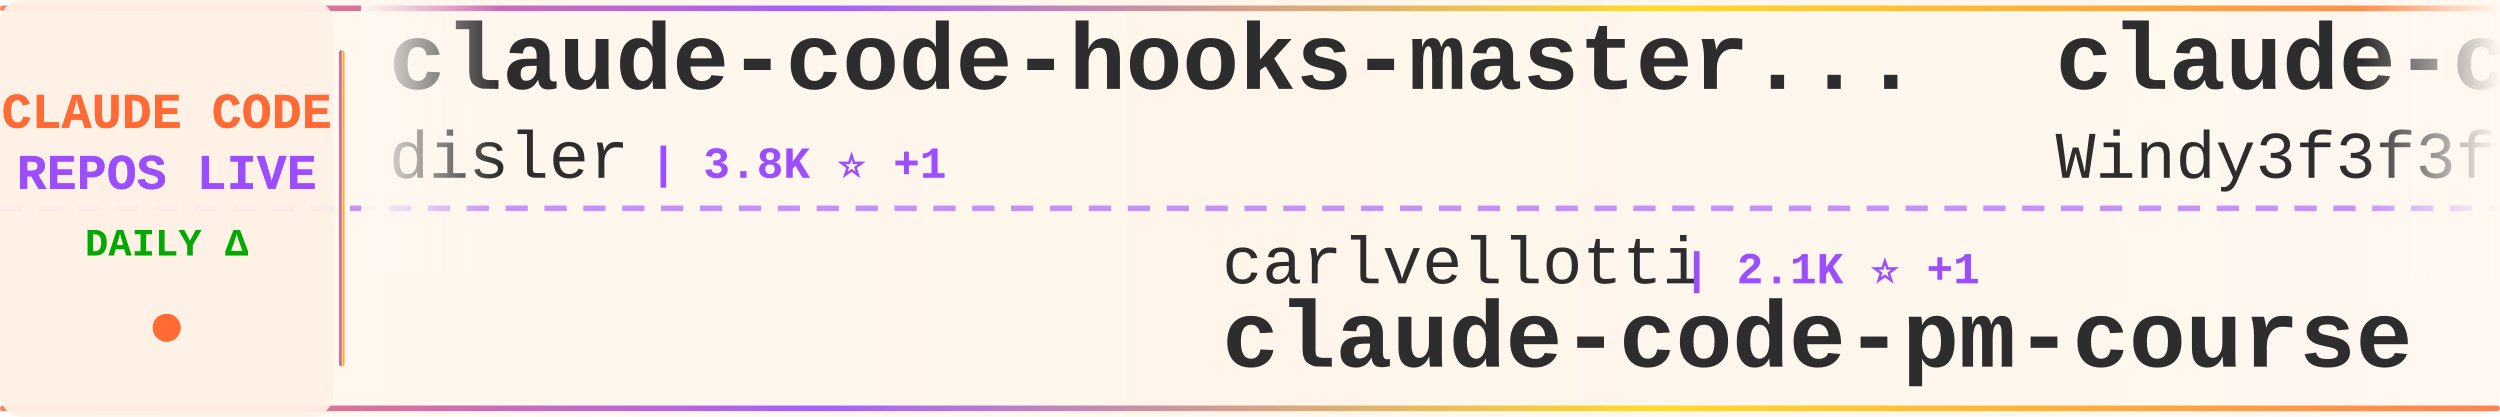
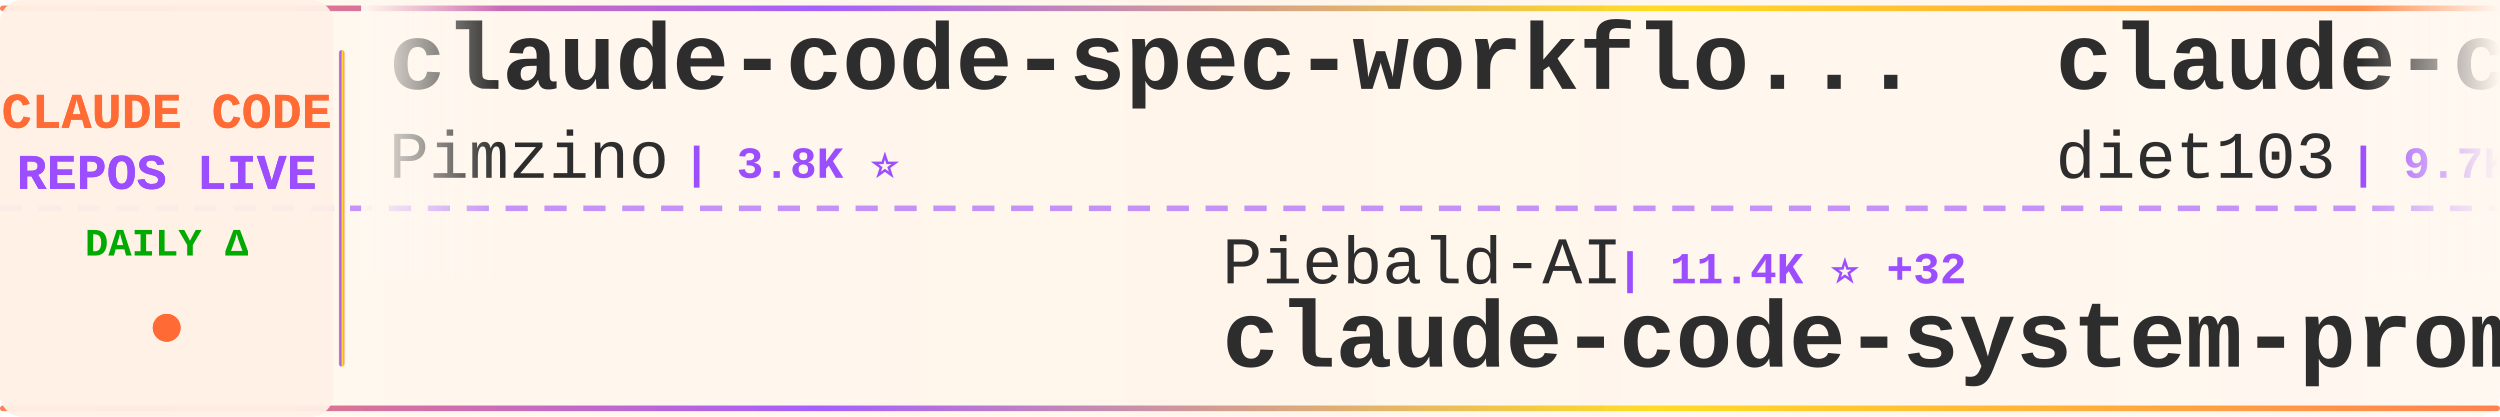
<svg xmlns="http://www.w3.org/2000/svg" width="900" height="150">
  <defs>
    <linearGradient id="tickerBg" x1="0%" y1="0%" x2="100%" y2="0%">
      <stop offset="0%" style="stop-color:#fff8f0;stop-opacity:0.98" />
      <stop offset="50%" style="stop-color:#fff5eb;stop-opacity:1" />
      <stop offset="100%" style="stop-color:#fff8f0;stop-opacity:0.98" />
    </linearGradient>
    <linearGradient id="borderGrad" x1="0%" y1="0%" x2="100%" y2="0%">
      <stop offset="0%" style="stop-color:#FF6B35;stop-opacity:0.85">
        <animate attributeName="stop-opacity" values="0.85;1;0.85" dur="2s" repeatCount="indefinite" />
      </stop>
      <stop offset="33%" style="stop-color:#9C4EFF;stop-opacity:0.9">
        <animate attributeName="stop-opacity" values="0.9;1;0.9" dur="2.2s" repeatCount="indefinite" />
      </stop>
      <stop offset="66%" style="stop-color:#FFD700;stop-opacity:0.85">
        <animate attributeName="stop-opacity" values="0.85;1;0.85" dur="1.8s" repeatCount="indefinite" />
      </stop>
      <stop offset="100%" style="stop-color:#FF6B35;stop-opacity:0.85">
        <animate attributeName="stop-opacity" values="0.85;1;0.85" dur="2s" repeatCount="indefinite" />
      </stop>
    </linearGradient>
    <filter id="textGlow">
      <feGaussianBlur stdDeviation="0.15" result="coloredBlur" />
      <feMerge>
        <feMergeNode in="coloredBlur" />
        <feMergeNode in="SourceGraphic" />
      </feMerge>
    </filter>
    <filter id="metricGlow">
      <feGaussianBlur stdDeviation="0.2" result="coloredBlur" />
      <feMerge>
        <feMergeNode in="coloredBlur" />
        <feMergeNode in="SourceGraphic" />
      </feMerge>
    </filter>
    <linearGradient id="leftFade" x1="0%" y1="0%" x2="100%" y2="0%">
      <stop offset="0%" style="stop-color:#fff8f0;stop-opacity:1" />
      <stop offset="100%" style="stop-color:#fff8f0;stop-opacity:0" />
    </linearGradient>
    <linearGradient id="rightFade" x1="0%" y1="0%" x2="100%" y2="0%">
      <stop offset="0%" style="stop-color:#fff8f0;stop-opacity:0" />
      <stop offset="100%" style="stop-color:#fff8f0;stop-opacity:1" />
    </linearGradient>
  </defs>
  <rect width="900" height="150" fill="url(#tickerBg)" rx="8" />
  <rect x="0" y="2" width="900" height="2" fill="url(#borderGrad)" rx="1" />
  <rect x="0" y="146" width="900" height="2" fill="url(#borderGrad)" rx="1" />
  <line x1="0" y1="75" x2="900" y2="75" stroke="#9C4EFF" stroke-width="2" stroke-dasharray="8 6" opacity="0.6" />
  <rect x="0" y="0" width="120" height="150" fill="#fff0e6" opacity="0.95" rx="8" />
  <text x="60" y="46" font-family="'Courier New', monospace" font-size="18" font-weight="bold" fill="#FF6B35" text-anchor="middle" filter="url(#textGlow)">
    CLAUDE CODE
  </text>
  <text x="60" y="68" font-family="'Courier New', monospace" font-size="18" font-weight="bold" fill="#9C4EFF" text-anchor="middle" filter="url(#textGlow)">
    REPOS LIVE
  </text>
  <text x="60" y="92" font-family="'Courier New', monospace" font-size="14" font-weight="bold" fill="#00aa00" text-anchor="middle">
    DAILY Δ
  </text>
  <circle cx="60" cy="118" r="5" fill="#FF6B35" filter="url(#metricGlow)">
    <animate attributeName="r" values="4;6;4" dur="1.5s" repeatCount="indefinite" />
    <animate attributeName="opacity" values="0.6;1;0.6" dur="1.5s" repeatCount="indefinite" />
  </circle>
  <rect x="122" y="18" width="2" height="114" fill="url(#borderGrad)" rx="1" />
  <clipPath id="tickerClip">
    <rect x="130" y="0" width="770" height="150" />
  </clipPath>
  <g clip-path="url(#tickerClip)">
    <g id="tickerItems">
      <animateTransform attributeName="transform" attributeType="XML" type="translate" from="0 0" to="-3000 0" dur="54s" repeatCount="indefinite" />
      <g transform="translate(0, 0)">
-         <text x="140" y="32" font-family="'Courier New', monospace" font-size="34" font-weight="bold" fill="#2d2d2d">claude-code-hooks-master...</text>
-         <text x="140" y="64" font-family="'Courier New', monospace" font-size="24" font-weight="normal" fill="#2d2d2d" opacity="1.0">disler</text>
-         <text x="234" y="64" font-family="'Courier New', monospace" font-size="16" font-weight="bold" fill="#9C4EFF"> | 3.8K ⭐ +1</text>
+         <text x="140" y="32" font-family="'Courier New', monospace" font-size="34" font-weight="bold" fill="#2d2d2d">claude-code-spec-workflo...</text>
+         <text x="140" y="64" font-family="'Courier New', monospace" font-size="24" font-weight="normal" fill="#2d2d2d" opacity="1.0">Pimzino</text>
+         <text x="246" y="64" font-family="'Courier New', monospace" font-size="16" font-weight="bold" fill="#9C4EFF"> | 3.8K ⭐</text>
      </g>
      <g transform="translate(300, 0)">
-         <text x="140" y="102" font-family="'Courier New', monospace" font-size="24" font-weight="normal" fill="#2d2d2d" opacity="1.0">carlvellotti</text>
-         <text x="306" y="102" font-family="'Courier New', monospace" font-size="16" font-weight="bold" fill="#9C4EFF"> | 2.1K ⭐ +1</text>
-         <text x="140" y="132" font-family="'Courier New', monospace" font-size="34" font-weight="bold" fill="#2d2d2d">claude-code-pm-course</text>
+         <text x="140" y="102" font-family="'Courier New', monospace" font-size="24" font-weight="normal" fill="#2d2d2d" opacity="1.0">Piebald-AI</text>
+         <text x="282" y="102" font-family="'Courier New', monospace" font-size="16" font-weight="bold" fill="#9C4EFF"> | 11.4K ⭐ +32</text>
+         <text x="140" y="132" font-family="'Courier New', monospace" font-size="34" font-weight="bold" fill="#2d2d2d">claude-code-system-promp...</text>
      </g>
      <g transform="translate(600, 0)">
-         <text x="140" y="32" font-family="'Courier New', monospace" font-size="34" font-weight="bold" fill="#2d2d2d">claude-code-from-scratch</text>
-         <text x="140" y="64" font-family="'Courier New', monospace" font-size="24" font-weight="normal" fill="#2d2d2d" opacity="1.0">Windy3f3f3f3f</text>
-         <text x="318" y="64" font-family="'Courier New', monospace" font-size="16" font-weight="bold" fill="#9C4EFF"> | 1.5K ⭐ +4</text>
+         <text x="140" y="32" font-family="'Courier New', monospace" font-size="34" font-weight="bold" fill="#2d2d2d">claude-code-infrastructu...</text>
+         <text x="140" y="64" font-family="'Courier New', monospace" font-size="24" font-weight="normal" fill="#2d2d2d" opacity="1.0">diet103</text>
+         <text x="246" y="64" font-family="'Courier New', monospace" font-size="16" font-weight="bold" fill="#9C4EFF"> | 9.7K ⭐ +2</text>
      </g>
      <g transform="translate(900, 0)">
-         <text x="140" y="102" font-family="'Courier New', monospace" font-size="24" font-weight="normal" fill="#2d2d2d" opacity="1.0">Cranot</text>
-         <text x="234" y="102" font-family="'Courier New', monospace" font-size="16" font-weight="bold" fill="#9C4EFF"> | 2.8K ⭐ +1</text>
-         <text x="140" y="132" font-family="'Courier New', monospace" font-size="34" font-weight="bold" fill="#2d2d2d">claude-code-guide</text>
+         <text x="140" y="102" font-family="'Courier New', monospace" font-size="24" font-weight="normal" fill="#2d2d2d" opacity="1.0">isboyjc</text>
+         <text x="246" y="102" font-family="'Courier New', monospace" font-size="16" font-weight="bold" fill="#9C4EFF"> | 159 ⭐</text>
+         <text x="140" y="132" font-family="'Courier New', monospace" font-size="34" font-weight="bold" fill="#2d2d2d">claude-code</text>
      </g>
      <g transform="translate(1200, 0)">
-         <text x="140" y="32" font-family="'Courier New', monospace" font-size="34" font-weight="bold" fill="#2d2d2d">claude-code-telegram</text>
-         <text x="140" y="64" font-family="'Courier New', monospace" font-size="24" font-weight="normal" fill="#2d2d2d" opacity="1.0">RichardAtCT</text>
-         <text x="294" y="64" font-family="'Courier New', monospace" font-size="16" font-weight="bold" fill="#9C4EFF"> | 2.7K ⭐ +5</text>
+         <text x="140" y="32" font-family="'Courier New', monospace" font-size="34" font-weight="bold" fill="#2d2d2d">claude-code</text>
+         <text x="140" y="64" font-family="'Courier New', monospace" font-size="24" font-weight="normal" fill="#2d2d2d" opacity="1.0">freestylefly</text>
+         <text x="306" y="64" font-family="'Courier New', monospace" font-size="16" font-weight="bold" fill="#9C4EFF"> | 127 ⭐</text>
      </g>
      <g transform="translate(1500, 0)">
-         <text x="140" y="102" font-family="'Courier New', monospace" font-size="24" font-weight="normal" fill="#2d2d2d" opacity="1.0">Pimzino</text>
-         <text x="246" y="102" font-family="'Courier New', monospace" font-size="16" font-weight="bold" fill="#9C4EFF"> | 3.8K ⭐ +1</text>
-         <text x="140" y="132" font-family="'Courier New', monospace" font-size="34" font-weight="bold" fill="#2d2d2d">claude-code-spec-workflo...</text>
+         <text x="140" y="102" font-family="'Courier New', monospace" font-size="24" font-weight="normal" fill="#2d2d2d" opacity="1.0">777genius</text>
+         <text x="270" y="102" font-family="'Courier New', monospace" font-size="16" font-weight="bold" fill="#9C4EFF"> | 915 ⭐</text>
+         <text x="140" y="132" font-family="'Courier New', monospace" font-size="34" font-weight="bold" fill="#2d2d2d">claude-code-source-code</text>
      </g>
      <g transform="translate(1800, 0)">
-         <text x="140" y="32" font-family="'Courier New', monospace" font-size="34" font-weight="bold" fill="#2d2d2d">claude-code-local</text>
-         <text x="140" y="64" font-family="'Courier New', monospace" font-size="24" font-weight="normal" fill="#2d2d2d" opacity="1.0">nicedreamzapp</text>
-         <text x="318" y="64" font-family="'Courier New', monospace" font-size="16" font-weight="bold" fill="#9C4EFF"> | 2.8K ⭐ +5</text>
+         <text x="140" y="32" font-family="'Courier New', monospace" font-size="34" font-weight="bold" fill="#2d2d2d">claude-code-best-practic...</text>
+         <text x="140" y="64" font-family="'Courier New', monospace" font-size="24" font-weight="normal" fill="#2d2d2d" opacity="1.0">shanraisshan</text>
+         <text x="306" y="64" font-family="'Courier New', monospace" font-size="16" font-weight="bold" fill="#9C4EFF"> | 60.5K ⭐ +518</text>
      </g>
      <g transform="translate(2100, 0)">
-         <text x="140" y="102" font-family="'Courier New', monospace" font-size="24" font-weight="normal" fill="#2d2d2d" opacity="1.0">anthropics</text>
-         <text x="282" y="102" font-family="'Courier New', monospace" font-size="16" font-weight="bold" fill="#9C4EFF"> | 154.8K ⭐ +420</text>
-         <text x="140" y="132" font-family="'Courier New', monospace" font-size="34" font-weight="bold" fill="#2d2d2d">skills</text>
+         <text x="140" y="102" font-family="'Courier New', monospace" font-size="24" font-weight="normal" fill="#2d2d2d" opacity="1.0">Yuyz0112</text>
+         <text x="258" y="102" font-family="'Courier New', monospace" font-size="16" font-weight="bold" fill="#9C4EFF"> | 2.4K ⭐</text>
+         <text x="140" y="132" font-family="'Courier New', monospace" font-size="34" font-weight="bold" fill="#2d2d2d">claude-code-reverse</text>
      </g>
      <g transform="translate(2400, 0)">
-         <text x="140" y="32" font-family="'Courier New', monospace" font-size="34" font-weight="bold" fill="#2d2d2d">claude_code_src</text>
-         <text x="140" y="64" font-family="'Courier New', monospace" font-size="24" font-weight="normal" fill="#2d2d2d" opacity="1.0">ponponon</text>
-         <text x="258" y="64" font-family="'Courier New', monospace" font-size="16" font-weight="bold" fill="#9C4EFF"> | 2.3K ⭐ +1</text>
+         <text x="140" y="32" font-family="'Courier New', monospace" font-size="34" font-weight="bold" fill="#2d2d2d">Claude-Code</text>
+         <text x="140" y="64" font-family="'Courier New', monospace" font-size="24" font-weight="normal" fill="#2d2d2d" opacity="1.0">KPR111</text>
+         <text x="234" y="64" font-family="'Courier New', monospace" font-size="16" font-weight="bold" fill="#9C4EFF"> | 18 ⭐</text>
      </g>
      <g transform="translate(2700, 0)">
-         <text x="140" y="102" font-family="'Courier New', monospace" font-size="24" font-weight="normal" fill="#2d2d2d" opacity="1.0">zstmfhy</text>
-         <text x="246" y="102" font-family="'Courier New', monospace" font-size="16" font-weight="bold" fill="#9C4EFF"> | 190 ⭐</text>
-         <text x="140" y="132" font-family="'Courier New', monospace" font-size="34" font-weight="bold" fill="#2d2d2d">Claude-code</text>
+         <text x="140" y="102" font-family="'Courier New', monospace" font-size="24" font-weight="normal" fill="#2d2d2d" opacity="1.0">andrew-kramer-inno</text>
+         <text x="378" y="102" font-family="'Courier New', monospace" font-size="16" font-weight="bold" fill="#9C4EFF"> | 589 ⭐</text>
+         <text x="140" y="132" font-family="'Courier New', monospace" font-size="34" font-weight="bold" fill="#2d2d2d">claude-code-source-build</text>
      </g>
      <g transform="translate(3000, 0)">
-         <text x="140" y="32" font-family="'Courier New', monospace" font-size="34" font-weight="bold" fill="#2d2d2d">claude-code-hooks-master...</text>
-         <text x="140" y="64" font-family="'Courier New', monospace" font-size="24" font-weight="normal" fill="#2d2d2d" opacity="1.0">disler</text>
-         <text x="234" y="64" font-family="'Courier New', monospace" font-size="16" font-weight="bold" fill="#9C4EFF"> | 3.8K ⭐ +1</text>
+         <text x="140" y="32" font-family="'Courier New', monospace" font-size="34" font-weight="bold" fill="#2d2d2d">claude-code-spec-workflo...</text>
+         <text x="140" y="64" font-family="'Courier New', monospace" font-size="24" font-weight="normal" fill="#2d2d2d" opacity="1.0">Pimzino</text>
+         <text x="246" y="64" font-family="'Courier New', monospace" font-size="16" font-weight="bold" fill="#9C4EFF"> | 3.8K ⭐</text>
      </g>
      <g transform="translate(3300, 0)">
-         <text x="140" y="102" font-family="'Courier New', monospace" font-size="24" font-weight="normal" fill="#2d2d2d" opacity="1.0">carlvellotti</text>
-         <text x="306" y="102" font-family="'Courier New', monospace" font-size="16" font-weight="bold" fill="#9C4EFF"> | 2.1K ⭐ +1</text>
-         <text x="140" y="132" font-family="'Courier New', monospace" font-size="34" font-weight="bold" fill="#2d2d2d">claude-code-pm-course</text>
+         <text x="140" y="102" font-family="'Courier New', monospace" font-size="24" font-weight="normal" fill="#2d2d2d" opacity="1.0">Piebald-AI</text>
+         <text x="282" y="102" font-family="'Courier New', monospace" font-size="16" font-weight="bold" fill="#9C4EFF"> | 11.4K ⭐ +32</text>
+         <text x="140" y="132" font-family="'Courier New', monospace" font-size="34" font-weight="bold" fill="#2d2d2d">claude-code-system-promp...</text>
      </g>
      <g transform="translate(3600, 0)">
-         <text x="140" y="32" font-family="'Courier New', monospace" font-size="34" font-weight="bold" fill="#2d2d2d">claude-code-from-scratch</text>
-         <text x="140" y="64" font-family="'Courier New', monospace" font-size="24" font-weight="normal" fill="#2d2d2d" opacity="1.0">Windy3f3f3f3f</text>
-         <text x="318" y="64" font-family="'Courier New', monospace" font-size="16" font-weight="bold" fill="#9C4EFF"> | 1.5K ⭐ +4</text>
+         <text x="140" y="32" font-family="'Courier New', monospace" font-size="34" font-weight="bold" fill="#2d2d2d">claude-code-infrastructu...</text>
+         <text x="140" y="64" font-family="'Courier New', monospace" font-size="24" font-weight="normal" fill="#2d2d2d" opacity="1.0">diet103</text>
+         <text x="246" y="64" font-family="'Courier New', monospace" font-size="16" font-weight="bold" fill="#9C4EFF"> | 9.7K ⭐ +2</text>
      </g>
      <g transform="translate(3900, 0)">
-         <text x="140" y="102" font-family="'Courier New', monospace" font-size="24" font-weight="normal" fill="#2d2d2d" opacity="1.0">Cranot</text>
-         <text x="234" y="102" font-family="'Courier New', monospace" font-size="16" font-weight="bold" fill="#9C4EFF"> | 2.8K ⭐ +1</text>
-         <text x="140" y="132" font-family="'Courier New', monospace" font-size="34" font-weight="bold" fill="#2d2d2d">claude-code-guide</text>
+         <text x="140" y="102" font-family="'Courier New', monospace" font-size="24" font-weight="normal" fill="#2d2d2d" opacity="1.0">isboyjc</text>
+         <text x="246" y="102" font-family="'Courier New', monospace" font-size="16" font-weight="bold" fill="#9C4EFF"> | 159 ⭐</text>
+         <text x="140" y="132" font-family="'Courier New', monospace" font-size="34" font-weight="bold" fill="#2d2d2d">claude-code</text>
      </g>
    </g>
  </g>
  <rect x="130" y="0" width="50" height="100" fill="url(#leftFade)" />
  <rect x="850" y="0" width="50" height="100" fill="url(#rightFade)" />
</svg>
